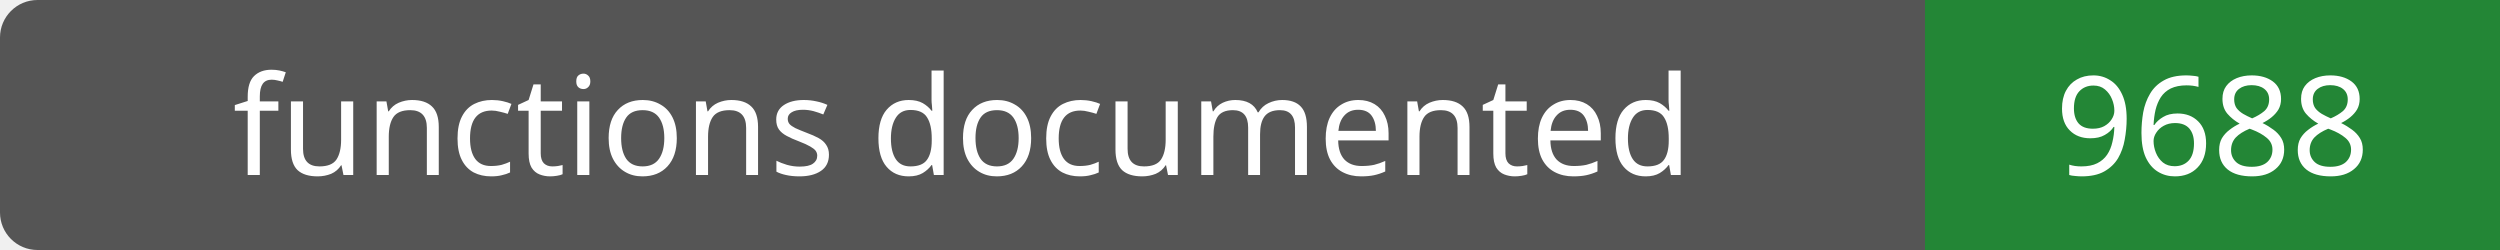
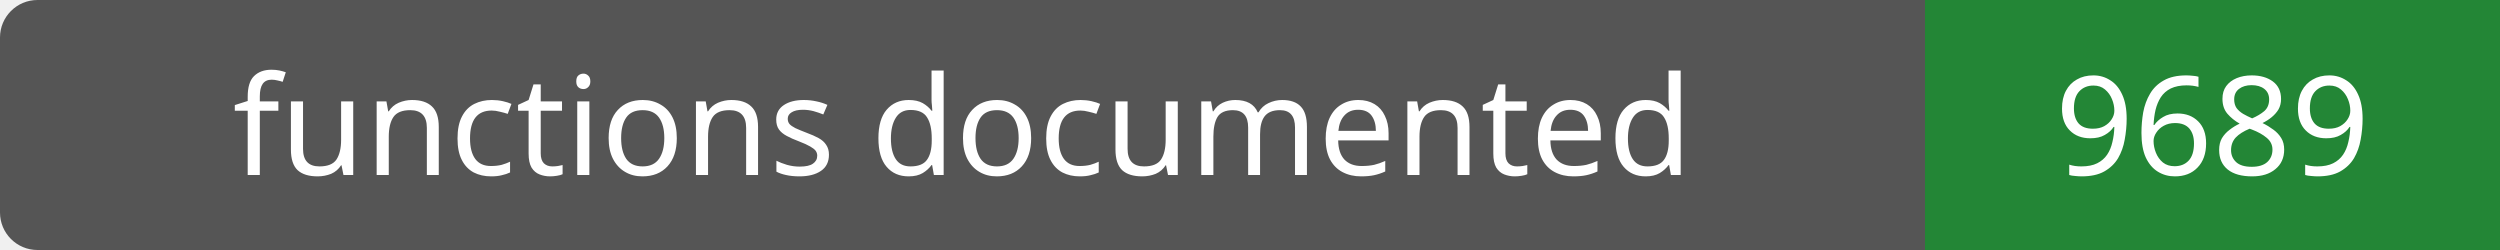
- <svg xmlns="http://www.w3.org/2000/svg" width="200" height="20" role="img" aria-label="functions documented: 9688">
+ <svg xmlns="http://www.w3.org/2000/svg" width="200" height="20" role="img" aria-label="functions documented: 9689">
  <rect width="200" height="20" rx="3" fill="#555" />
  <path fill="#238636" d="M154 0h46v20H154z" />
  <g fill="#fff" text-anchor="middle" font-family="Verdana,sans-serif" font-size="11">
    <text x="77.0" y="14">functions documented</text>
-     <text x="177.0" y="14">9688</text>
+     <text x="177.0" y="14">9689</text>
  </g>
</svg>
